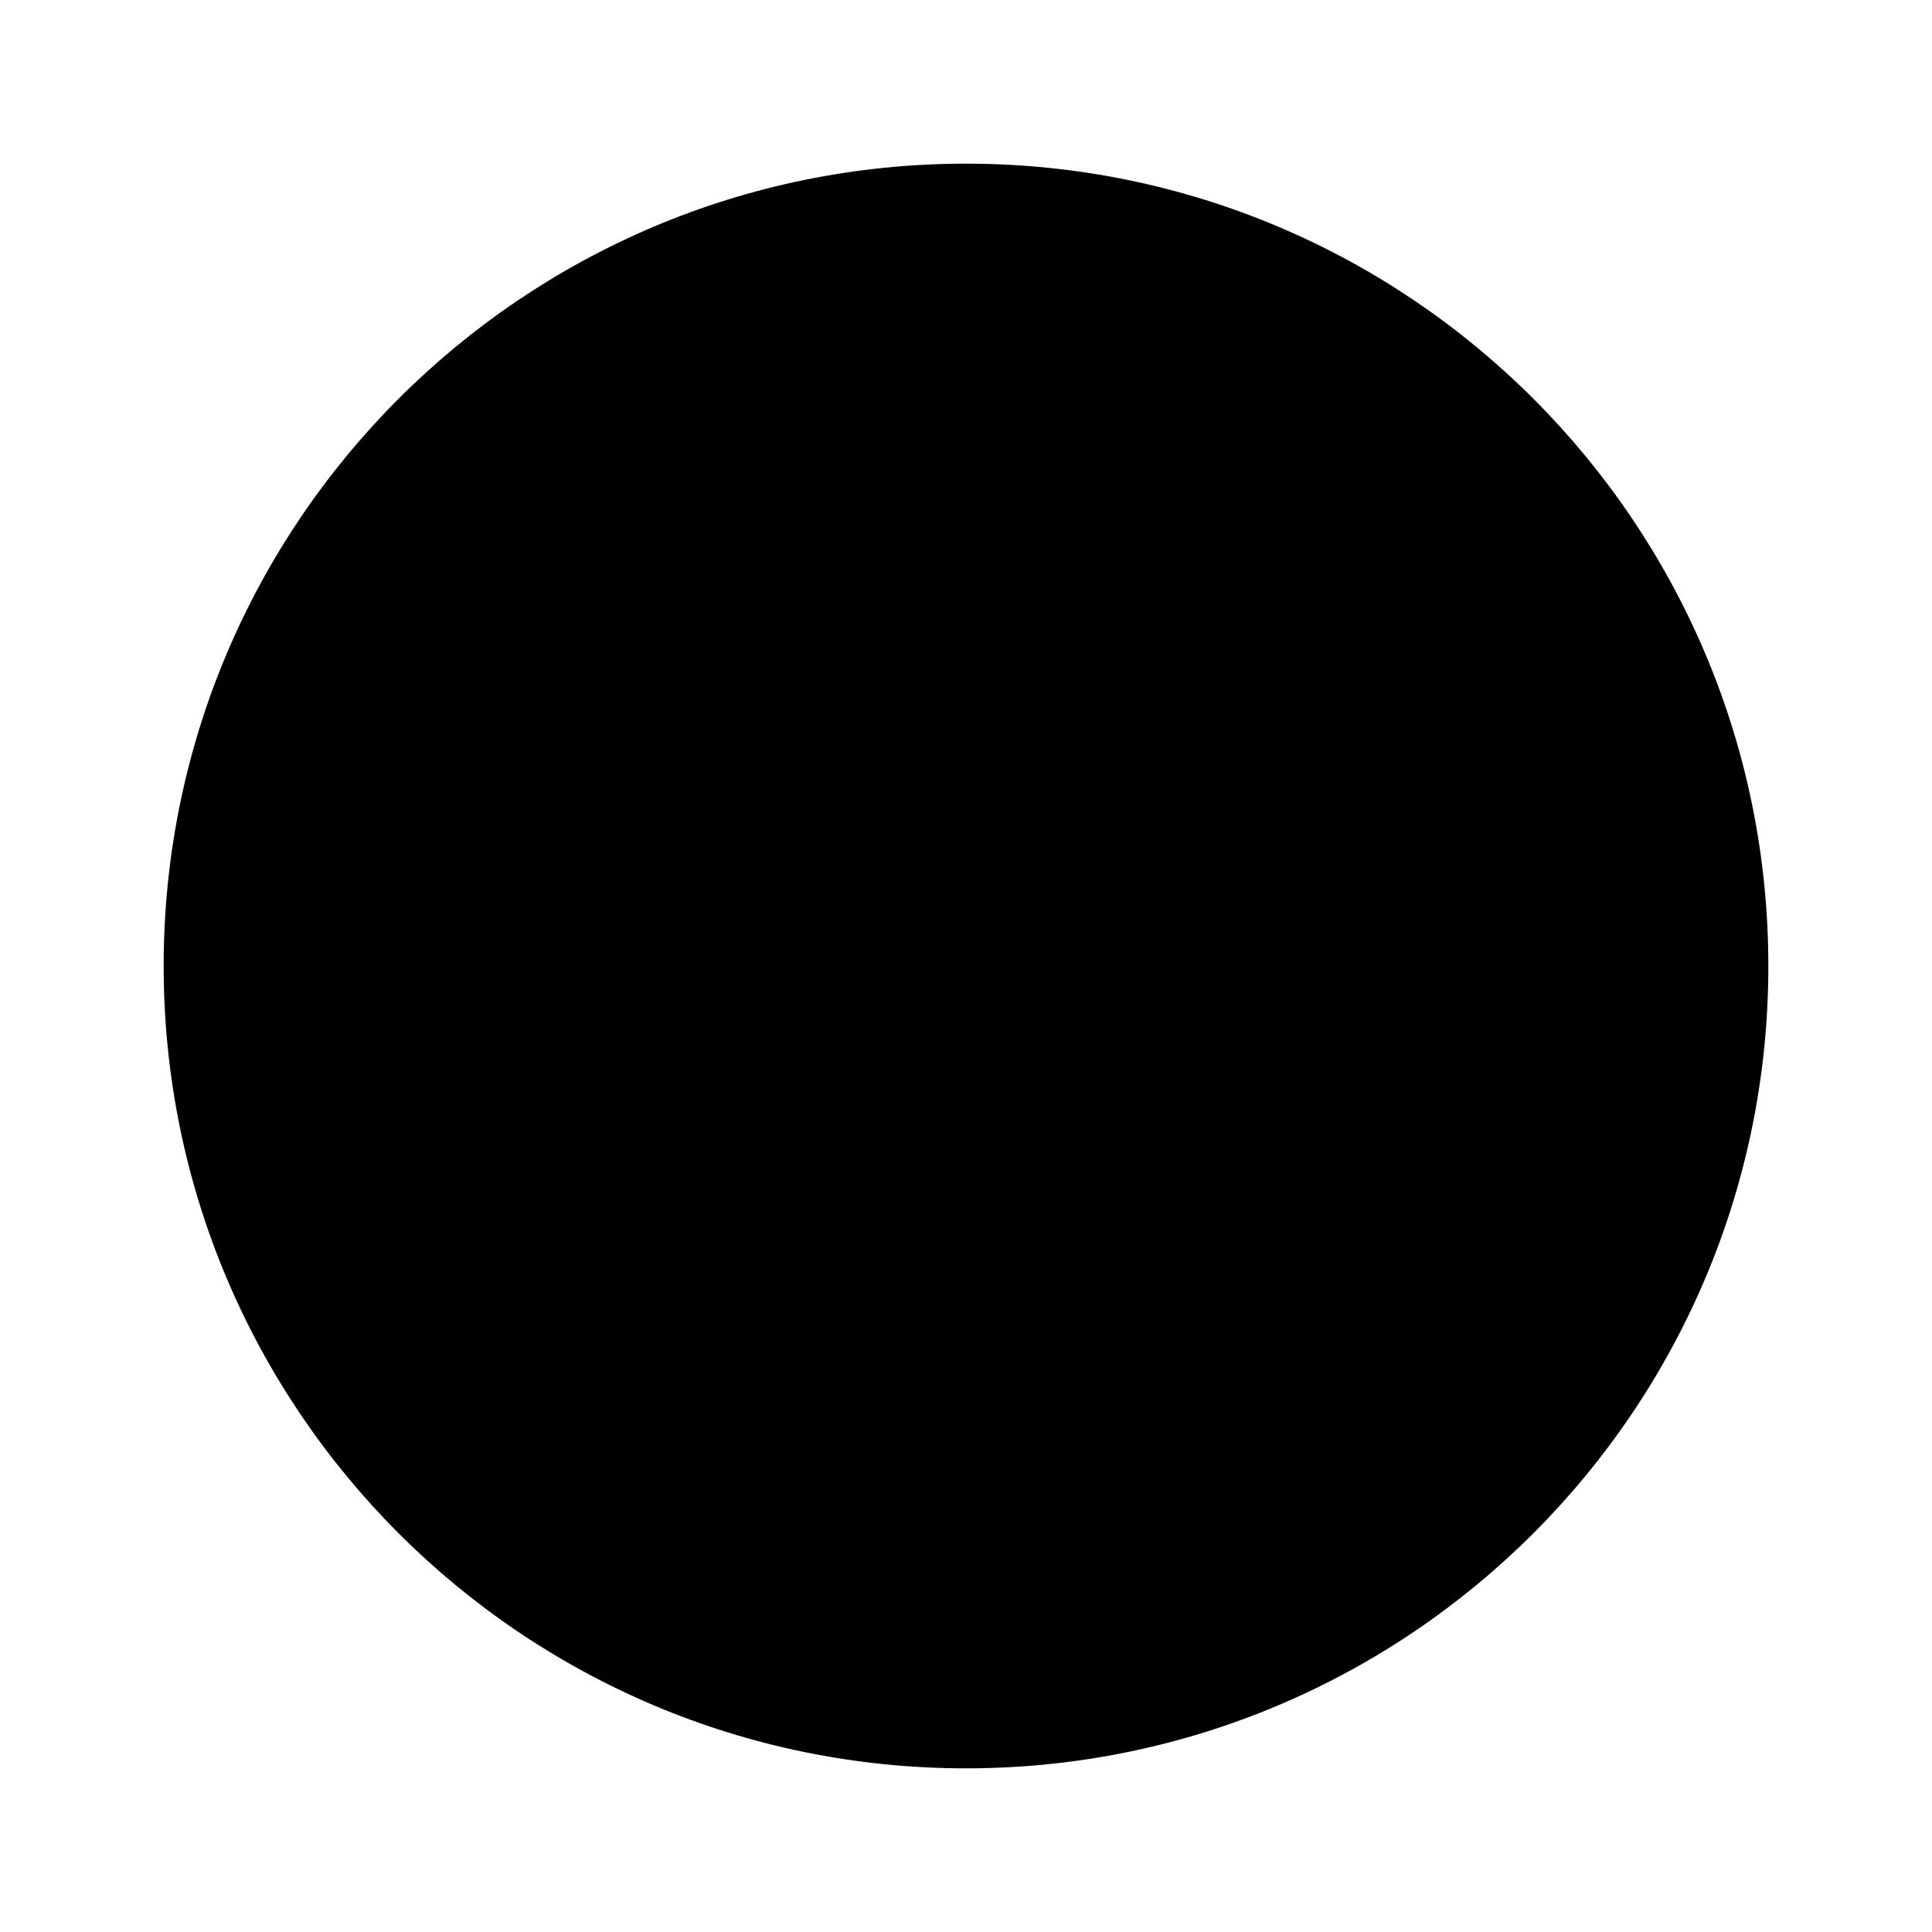
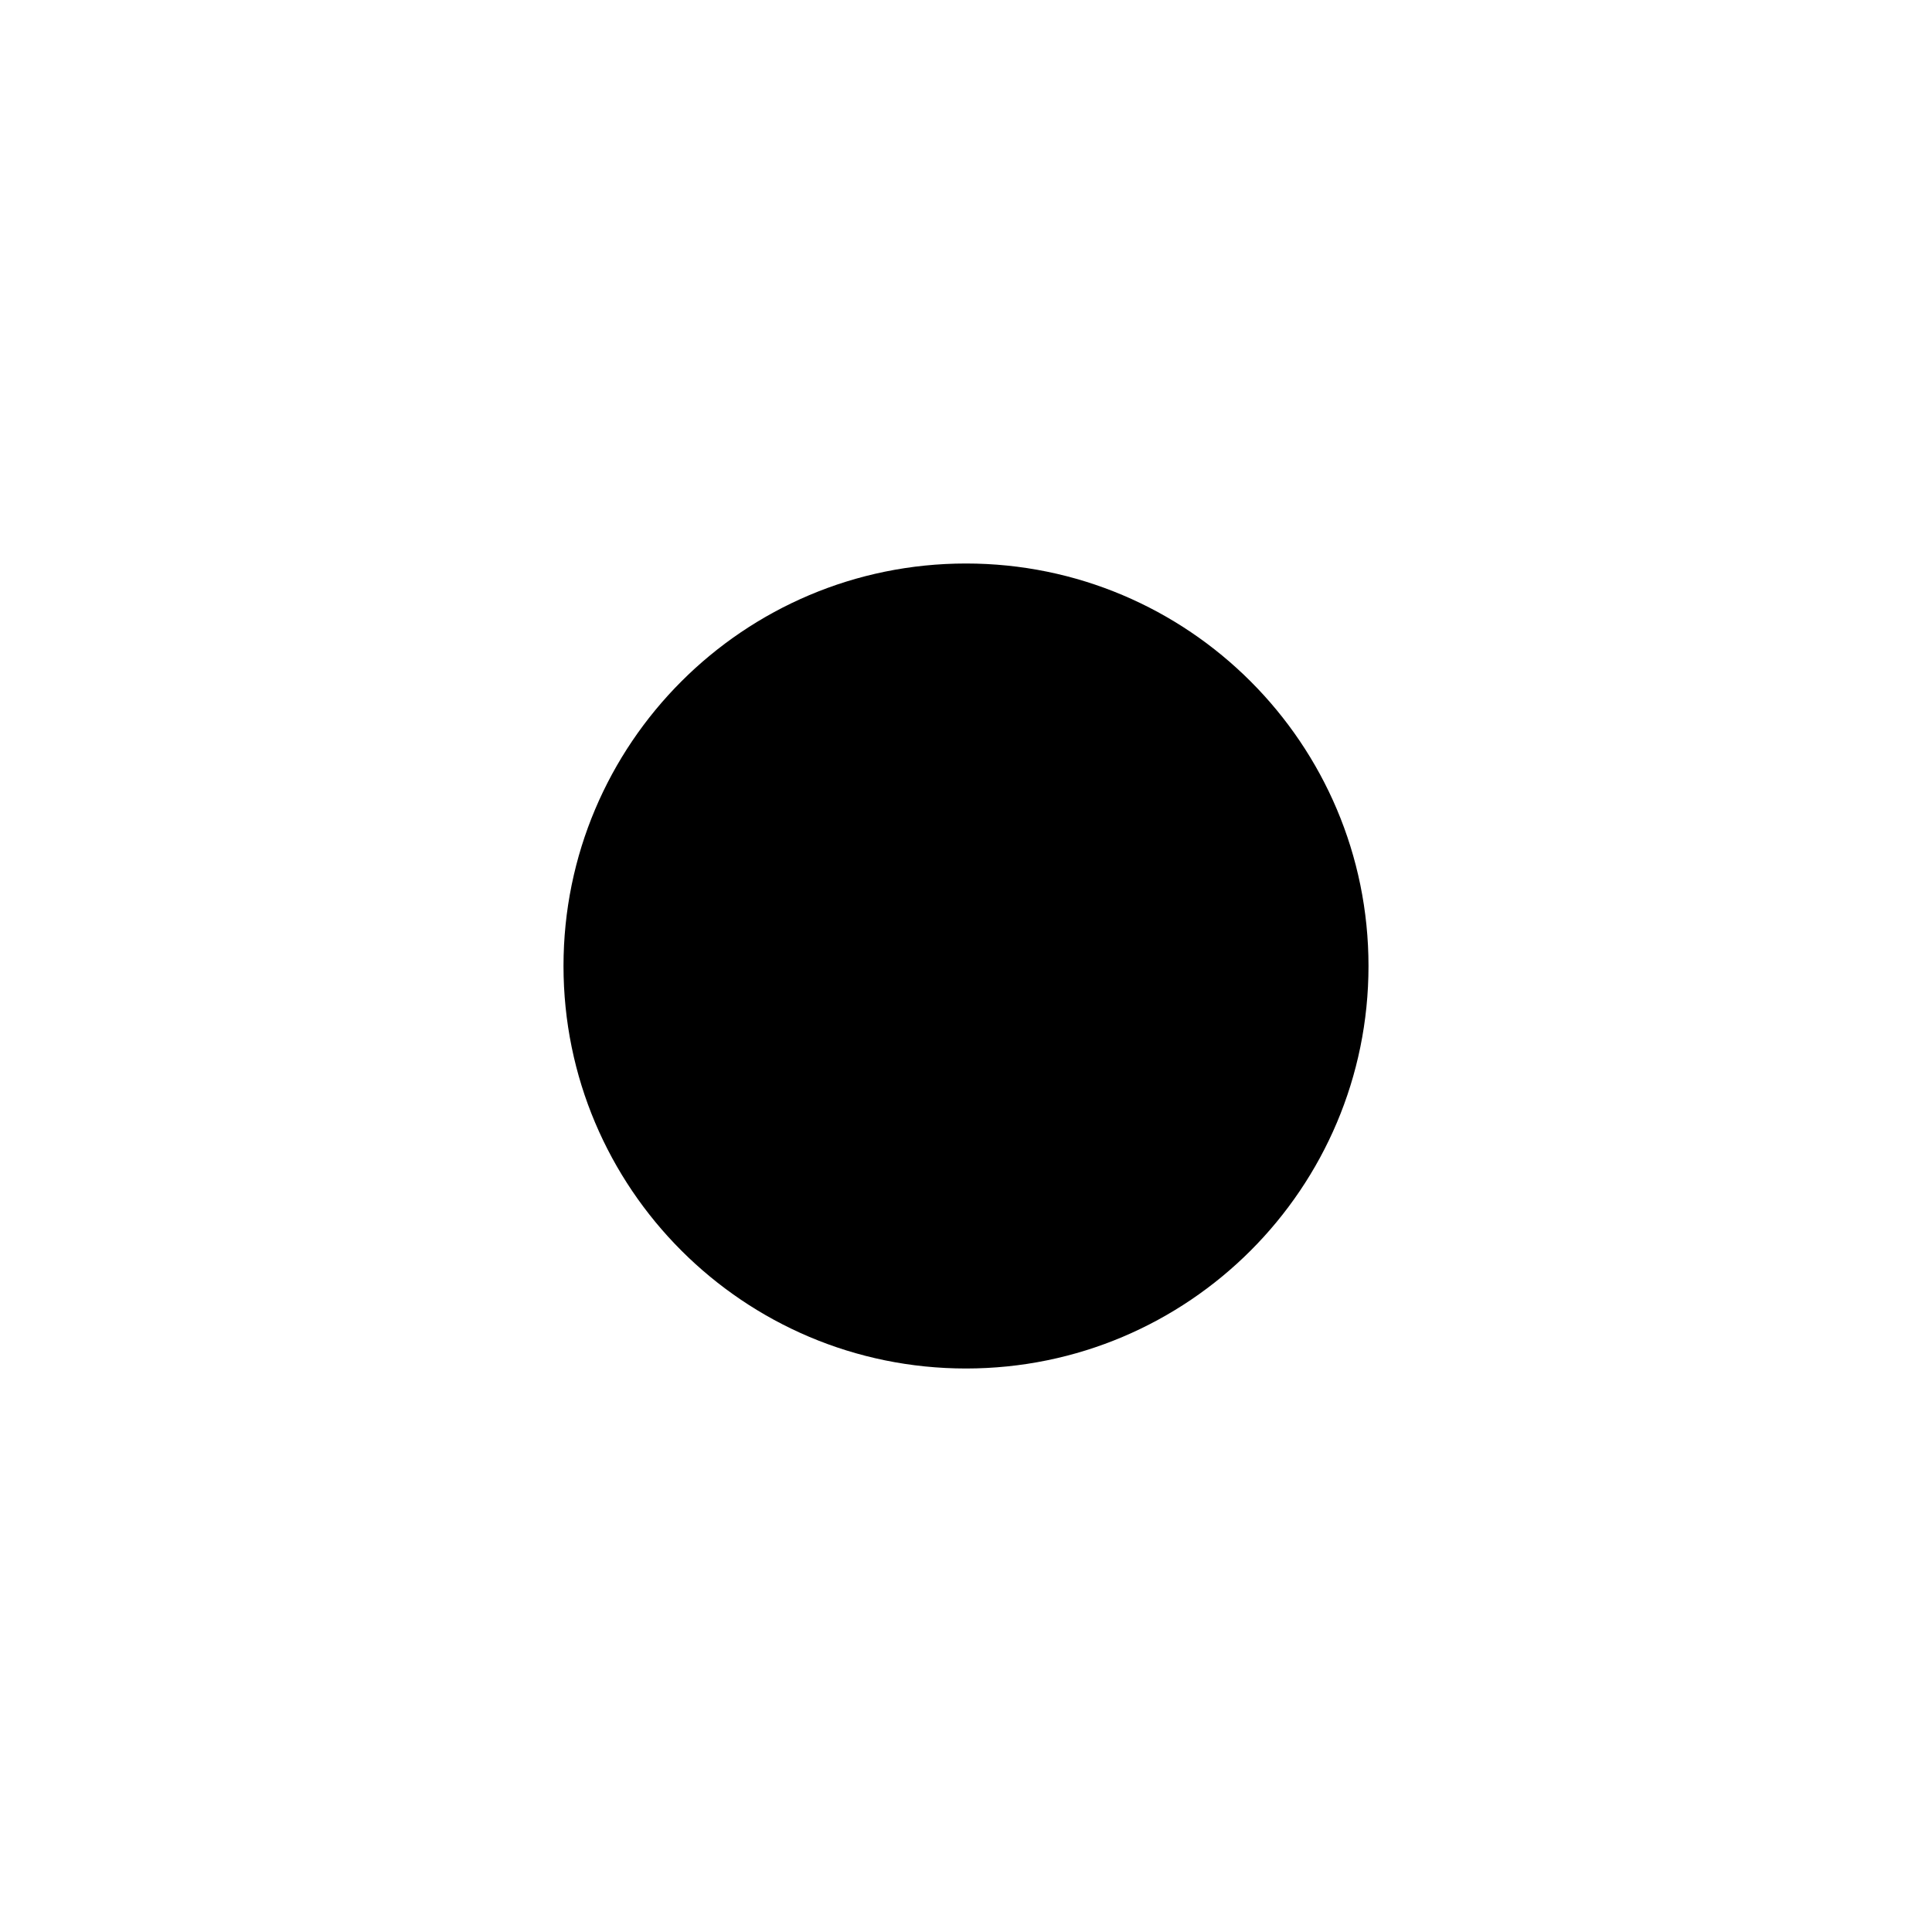
- <svg xmlns="http://www.w3.org/2000/svg" viewBox="0 0 24 24" fill-rule="evenodd" clip-rule="evenodd" stroke-linejoin="round" stroke-miterlimit="2">
-   <circle cx="12" cy="12" r="9.967" />
+ <svg xmlns="http://www.w3.org/2000/svg" viewBox="0 0 24 24" fill="currentColor" fill-rule="evenodd" clip-rule="evenodd" stroke-linejoin="round" stroke-miterlimit="2">
+   <circle cx="12" cy="12" r="5" />
</svg>
